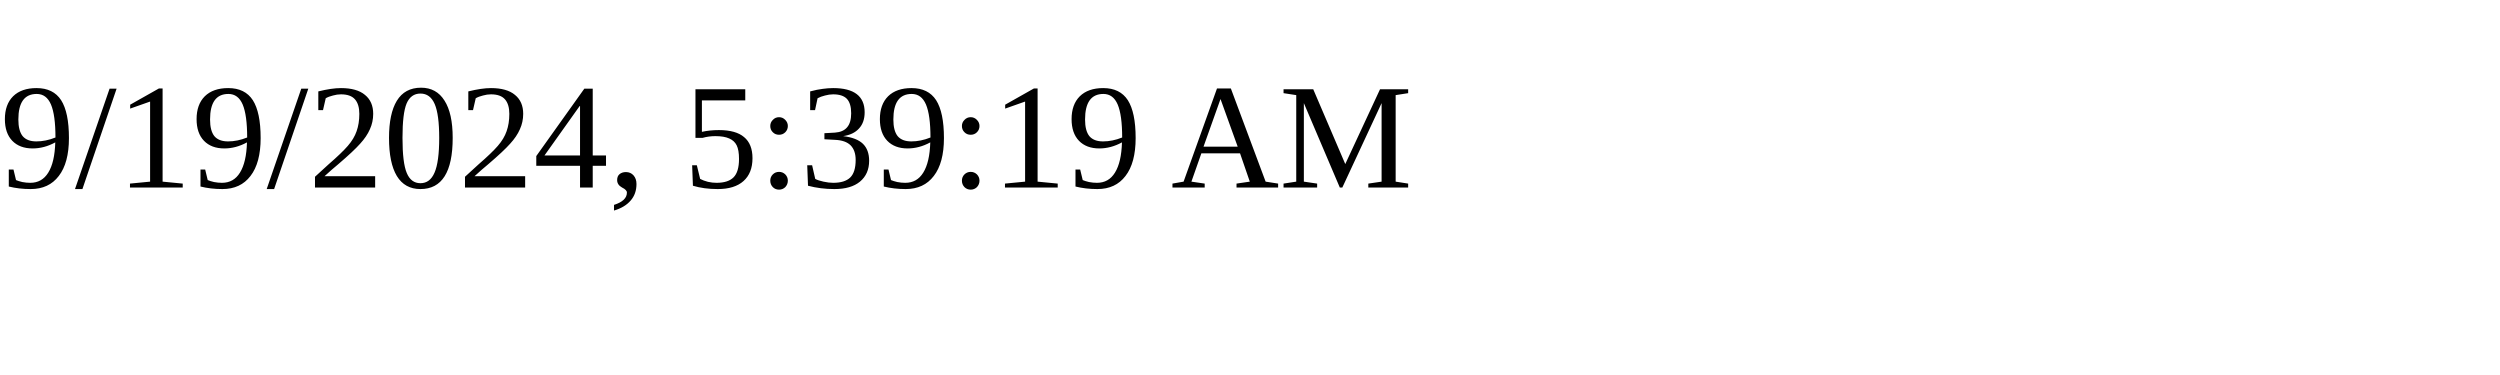
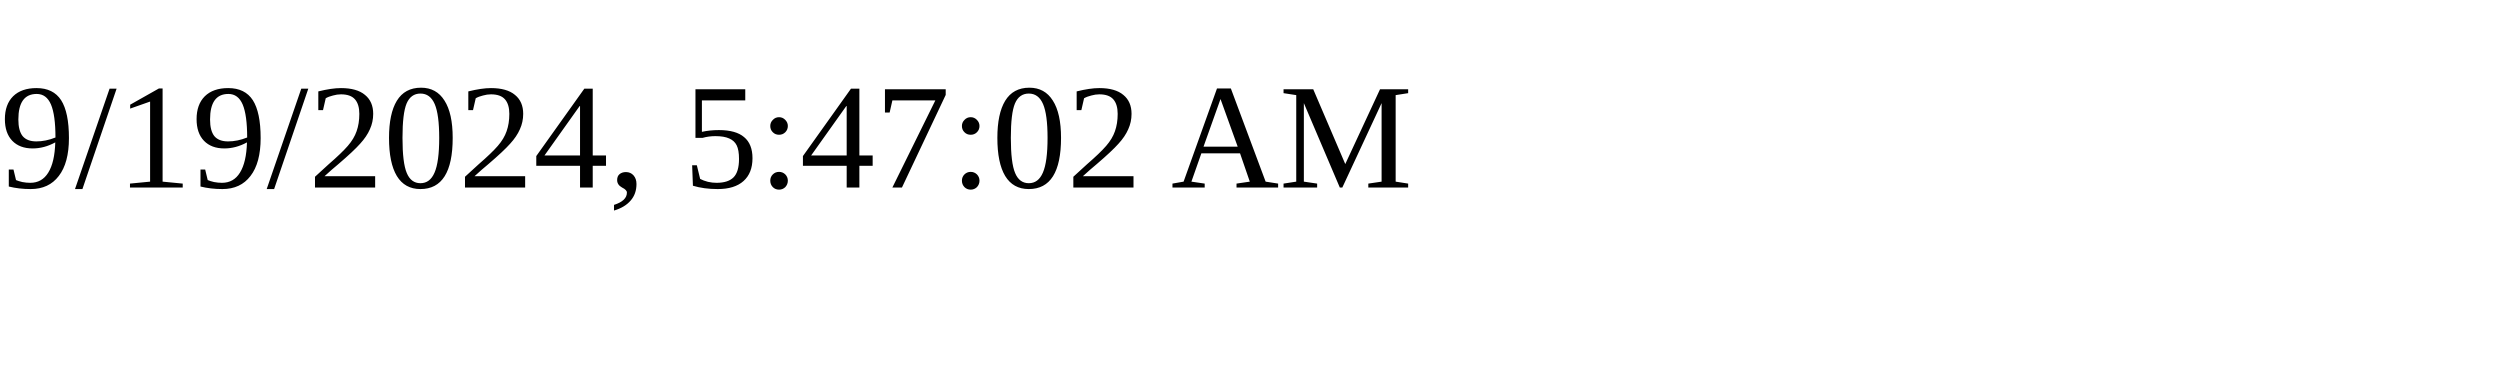
<svg xmlns="http://www.w3.org/2000/svg" height="30" width="200">
-   <text x="0" y="15">9/19/2024, 5:39:19 AM</text>
+   <text x="0" y="15">9/19/2024, 5:47:02 AM</text>
</svg>
